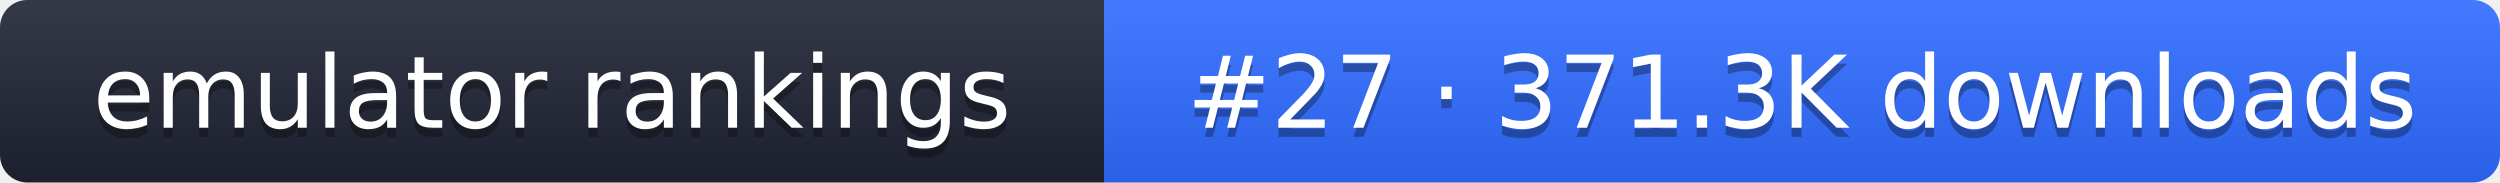
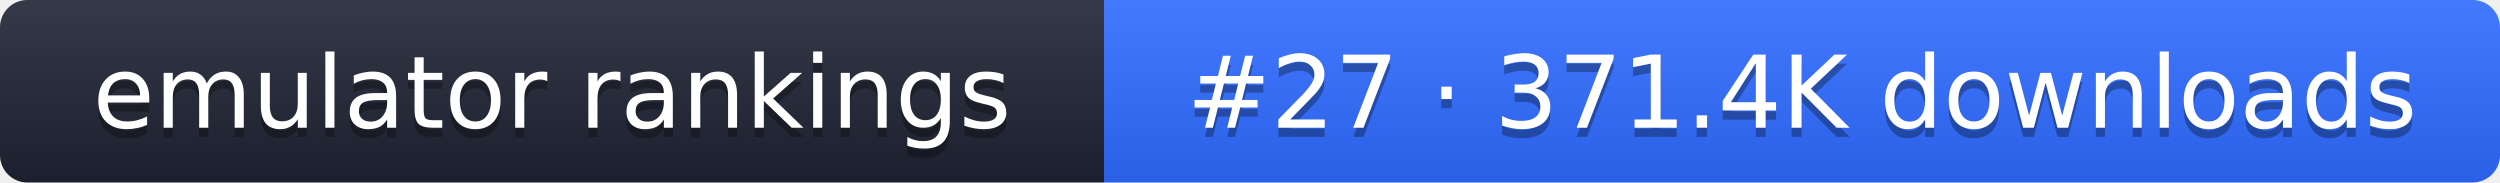
- <svg xmlns="http://www.w3.org/2000/svg" width="274" height="20" role="img" aria-label="emulator rankings: #27 · 371.3K downloads">
+ <svg xmlns="http://www.w3.org/2000/svg" width="274" height="20" role="img" aria-label="emulator rankings: #27 · 371.4K downloads">
  <linearGradient id="g" x2="0" y2="100%">
    <stop offset="0" stop-color="#fff" stop-opacity=".1" />
    <stop offset="1" stop-opacity=".1" />
  </linearGradient>
  <clipPath id="r">
    <rect width="274" height="20" rx="3" fill="#fff" />
  </clipPath>
  <g clip-path="url(#r)">
    <rect width="121" height="20" fill="#1f2433" />
    <rect x="121" width="153" height="20" fill="#2f6bff" />
    <rect width="274" height="20" fill="url(#g)" />
  </g>
  <g fill="#fff" text-anchor="middle" font-family="Verdana,DejaVu Sans,sans-serif" font-size="11">
    <text x="60.5" y="15" fill="#010101" fill-opacity=".3">emulator rankings</text>
    <text x="60.5" y="14">emulator rankings</text>
-     <text x="197.5" y="15" fill="#010101" fill-opacity=".3">#27 · 371.3K downloads</text>
-     <text x="197.5" y="14">#27 · 371.3K downloads</text>
+     <text x="197.5" y="15" fill="#010101" fill-opacity=".3">#27 · 371.4K downloads</text>
+     <text x="197.5" y="14">#27 · 371.4K downloads</text>
  </g>
</svg>
